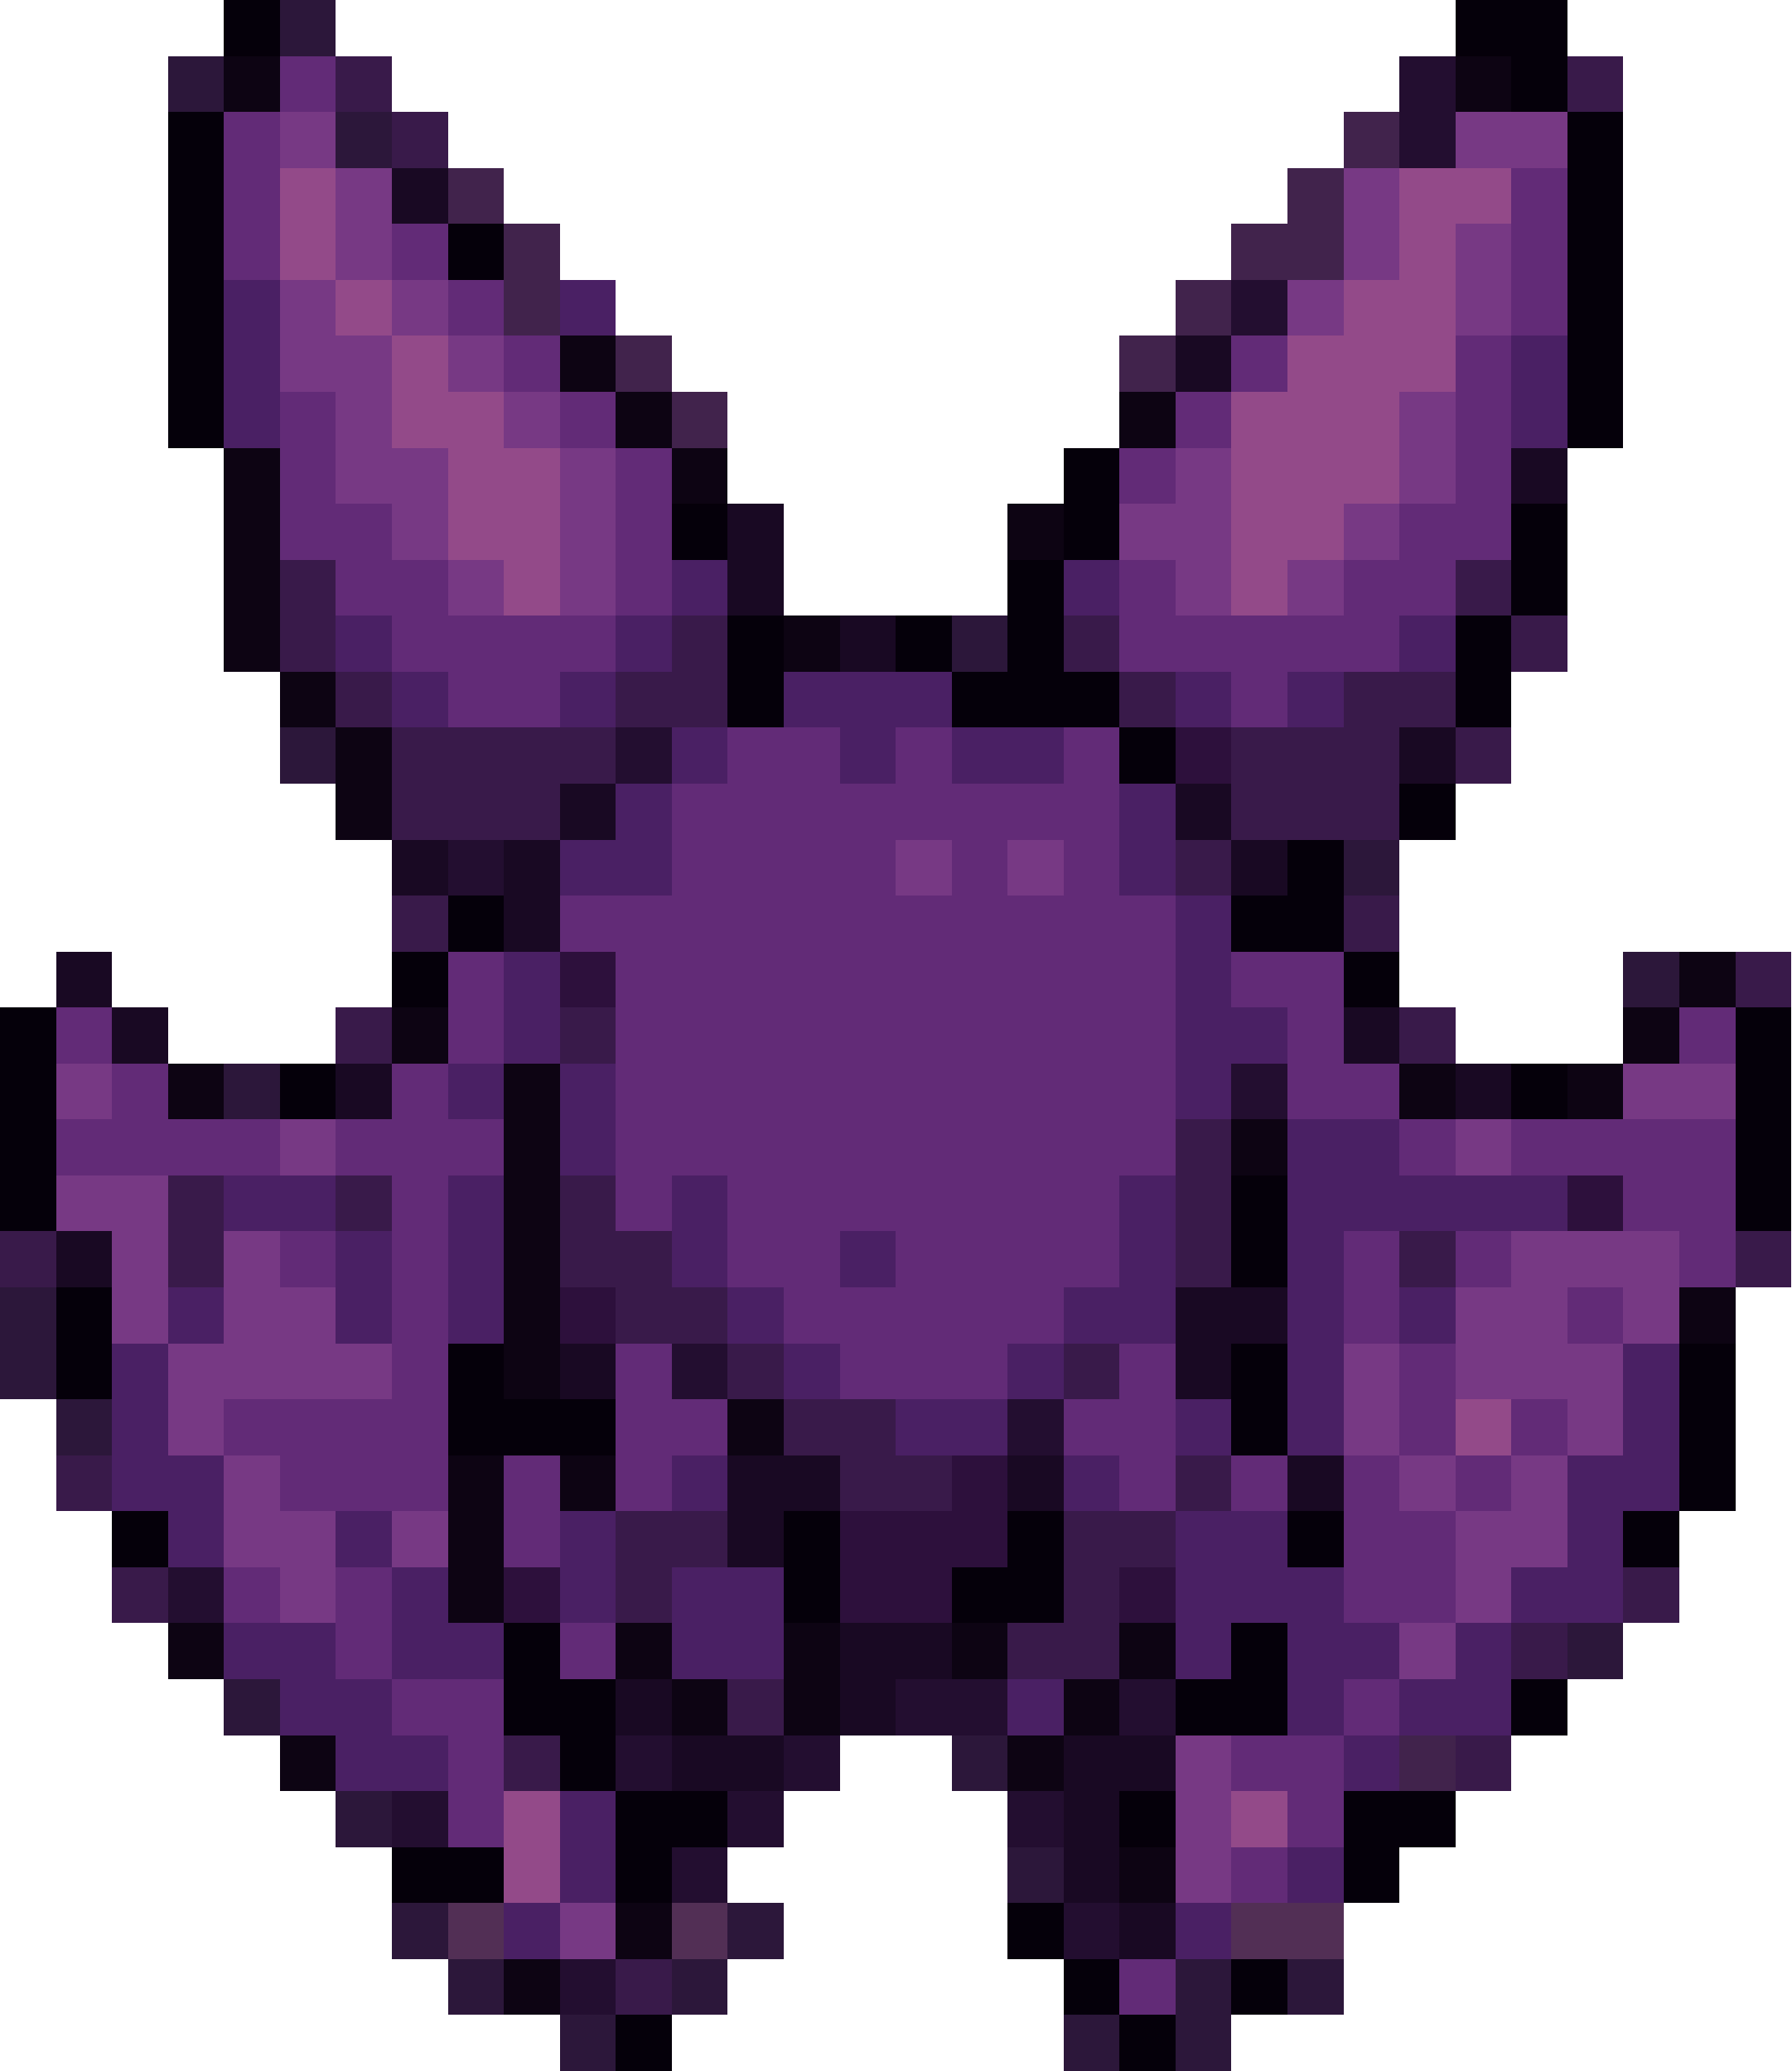
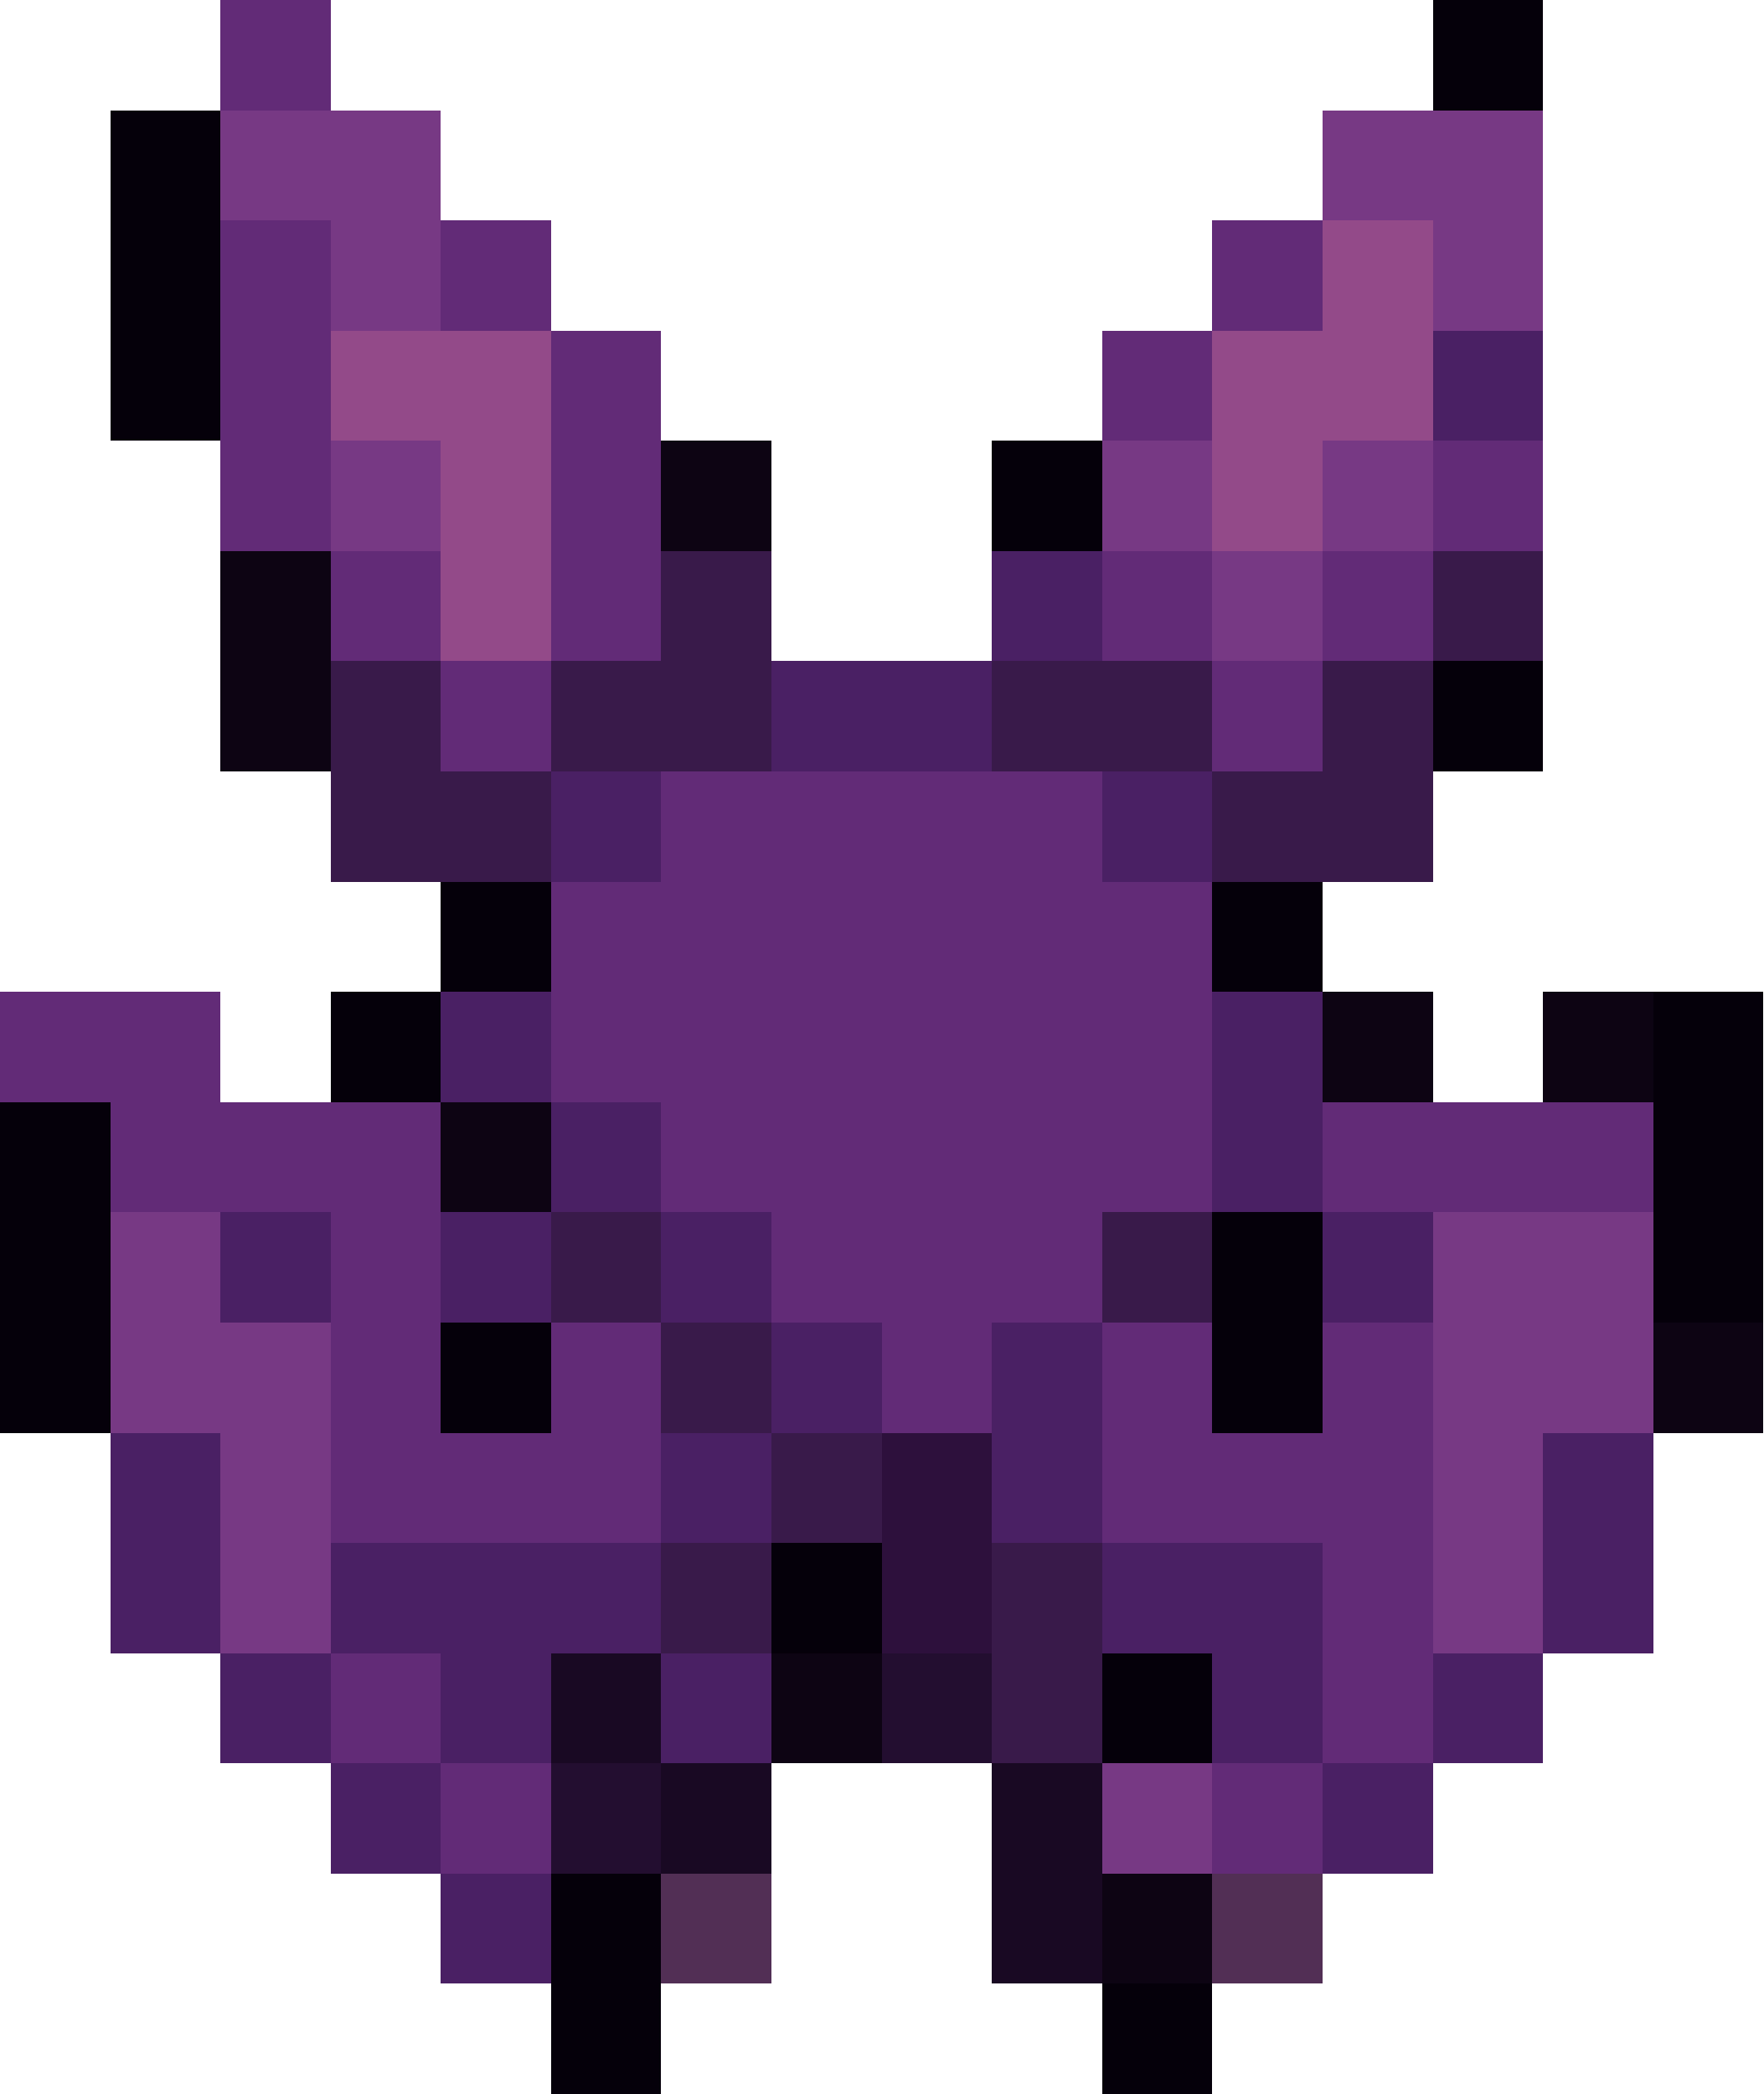
- <svg xmlns="http://www.w3.org/2000/svg" width="32" height="37" viewBox="0 0 32 37" shape-rendering="crispEdges">
-   <rect x="4" y="0" width="1" height="1" fill="#05000a" />
-   <rect x="5" y="0" width="1" height="1" fill="#2c173a" />
-   <rect x="26" y="0" width="2" height="1" fill="#05000a" />
-   <rect x="3" y="1" width="1" height="1" fill="#2c173a" />
-   <rect x="4" y="1" width="1" height="1" fill="#0d0413" />
-   <rect x="5" y="1" width="1" height="1" fill="#622b77" />
-   <rect x="6" y="1" width="1" height="1" fill="#391a4a" />
-   <rect x="25" y="1" width="1" height="1" fill="#230e30" />
-   <rect x="26" y="1" width="1" height="1" fill="#0d0413" />
-   <rect x="27" y="1" width="1" height="1" fill="#05000a" />
-   <rect x="28" y="1" width="1" height="1" fill="#391a4a" />
-   <rect x="3" y="2" width="1" height="1" fill="#05000a" />
+ <svg xmlns="http://www.w3.org/2000/svg" width="16" height="19" viewBox="0 0 16 19" shape-rendering="crispEdges">
+   <rect x="2" y="0" width="1" height="1" fill="#622b77" />
+   <rect x="13" y="0" width="1" height="1" fill="#05000a" />
+   <rect x="1" y="1" width="1" height="1" fill="#05000a" />
+   <rect x="2" y="1" width="2" height="1" fill="#773984" />
+   <rect x="12" y="1" width="2" height="1" fill="#773984" />
+   <rect x="1" y="2" width="1" height="1" fill="#05000a" />
+   <rect x="2" y="2" width="1" height="1" fill="#622b77" />
+   <rect x="3" y="2" width="1" height="1" fill="#773984" />
  <rect x="4" y="2" width="1" height="1" fill="#622b77" />
-   <rect x="5" y="2" width="1" height="1" fill="#773984" />
-   <rect x="6" y="2" width="1" height="1" fill="#2c173a" />
-   <rect x="7" y="2" width="1" height="1" fill="#391a4a" />
-   <rect x="24" y="2" width="1" height="1" fill="#41234c" />
-   <rect x="25" y="2" width="1" height="1" fill="#230e30" />
-   <rect x="26" y="2" width="2" height="1" fill="#773984" />
-   <rect x="28" y="2" width="1" height="1" fill="#05000a" />
-   <rect x="3" y="3" width="1" height="1" fill="#05000a" />
-   <rect x="4" y="3" width="1" height="1" fill="#622b77" />
-   <rect x="5" y="3" width="1" height="1" fill="#934a89" />
-   <rect x="6" y="3" width="1" height="1" fill="#773984" />
-   <rect x="7" y="3" width="1" height="1" fill="#190923" />
-   <rect x="8" y="3" width="1" height="1" fill="#41234c" />
-   <rect x="23" y="3" width="1" height="1" fill="#41234c" />
-   <rect x="24" y="3" width="1" height="1" fill="#773984" />
-   <rect x="25" y="3" width="2" height="1" fill="#934a89" />
-   <rect x="27" y="3" width="1" height="1" fill="#622b77" />
-   <rect x="28" y="3" width="1" height="1" fill="#05000a" />
-   <rect x="3" y="4" width="1" height="1" fill="#05000a" />
-   <rect x="4" y="4" width="1" height="1" fill="#622b77" />
-   <rect x="5" y="4" width="1" height="1" fill="#934a89" />
-   <rect x="6" y="4" width="1" height="1" fill="#773984" />
-   <rect x="7" y="4" width="1" height="1" fill="#622b77" />
-   <rect x="8" y="4" width="1" height="1" fill="#05000a" />
-   <rect x="9" y="4" width="1" height="1" fill="#41234c" />
-   <rect x="22" y="4" width="2" height="1" fill="#41234c" />
-   <rect x="24" y="4" width="1" height="1" fill="#773984" />
-   <rect x="25" y="4" width="1" height="1" fill="#934a89" />
-   <rect x="26" y="4" width="1" height="1" fill="#773984" />
-   <rect x="27" y="4" width="1" height="1" fill="#622b77" />
-   <rect x="28" y="4" width="1" height="1" fill="#05000a" />
-   <rect x="3" y="5" width="1" height="1" fill="#05000a" />
-   <rect x="4" y="5" width="1" height="1" fill="#4a2064" />
-   <rect x="5" y="5" width="1" height="1" fill="#773984" />
-   <rect x="6" y="5" width="1" height="1" fill="#934a89" />
-   <rect x="7" y="5" width="1" height="1" fill="#773984" />
-   <rect x="8" y="5" width="1" height="1" fill="#622b77" />
-   <rect x="9" y="5" width="1" height="1" fill="#41234c" />
-   <rect x="10" y="5" width="1" height="1" fill="#4a2064" />
-   <rect x="21" y="5" width="1" height="1" fill="#41234c" />
-   <rect x="22" y="5" width="1" height="1" fill="#230e30" />
-   <rect x="23" y="5" width="1" height="1" fill="#773984" />
-   <rect x="24" y="5" width="2" height="1" fill="#934a89" />
-   <rect x="26" y="5" width="1" height="1" fill="#773984" />
-   <rect x="27" y="5" width="1" height="1" fill="#622b77" />
-   <rect x="28" y="5" width="1" height="1" fill="#05000a" />
-   <rect x="3" y="6" width="1" height="1" fill="#05000a" />
-   <rect x="4" y="6" width="1" height="1" fill="#4a2064" />
-   <rect x="5" y="6" width="2" height="1" fill="#773984" />
-   <rect x="7" y="6" width="1" height="1" fill="#934a89" />
-   <rect x="8" y="6" width="1" height="1" fill="#773984" />
-   <rect x="9" y="6" width="1" height="1" fill="#622b77" />
-   <rect x="10" y="6" width="1" height="1" fill="#0d0413" />
-   <rect x="11" y="6" width="1" height="1" fill="#41234c" />
-   <rect x="20" y="6" width="1" height="1" fill="#41234c" />
-   <rect x="21" y="6" width="1" height="1" fill="#190923" />
-   <rect x="22" y="6" width="1" height="1" fill="#622b77" />
-   <rect x="23" y="6" width="3" height="1" fill="#934a89" />
-   <rect x="26" y="6" width="1" height="1" fill="#622b77" />
-   <rect x="27" y="6" width="1" height="1" fill="#4a2064" />
-   <rect x="28" y="6" width="1" height="1" fill="#05000a" />
-   <rect x="3" y="7" width="1" height="1" fill="#05000a" />
-   <rect x="4" y="7" width="1" height="1" fill="#4a2064" />
-   <rect x="5" y="7" width="1" height="1" fill="#622b77" />
-   <rect x="6" y="7" width="1" height="1" fill="#773984" />
-   <rect x="7" y="7" width="2" height="1" fill="#934a89" />
-   <rect x="9" y="7" width="1" height="1" fill="#773984" />
-   <rect x="10" y="7" width="1" height="1" fill="#622b77" />
-   <rect x="11" y="7" width="1" height="1" fill="#0d0413" />
-   <rect x="12" y="7" width="1" height="1" fill="#41234c" />
-   <rect x="20" y="7" width="1" height="1" fill="#0d0413" />
-   <rect x="21" y="7" width="1" height="1" fill="#622b77" />
-   <rect x="22" y="7" width="3" height="1" fill="#934a89" />
-   <rect x="25" y="7" width="1" height="1" fill="#773984" />
-   <rect x="26" y="7" width="1" height="1" fill="#622b77" />
-   <rect x="27" y="7" width="1" height="1" fill="#4a2064" />
-   <rect x="28" y="7" width="1" height="1" fill="#05000a" />
-   <rect x="4" y="8" width="1" height="1" fill="#0d0413" />
-   <rect x="5" y="8" width="1" height="1" fill="#622b77" />
-   <rect x="6" y="8" width="2" height="1" fill="#773984" />
-   <rect x="8" y="8" width="2" height="1" fill="#934a89" />
-   <rect x="10" y="8" width="1" height="1" fill="#773984" />
-   <rect x="11" y="8" width="1" height="1" fill="#622b77" />
-   <rect x="12" y="8" width="1" height="1" fill="#0d0413" />
-   <rect x="19" y="8" width="1" height="1" fill="#05000a" />
-   <rect x="20" y="8" width="1" height="1" fill="#622b77" />
-   <rect x="21" y="8" width="1" height="1" fill="#773984" />
-   <rect x="22" y="8" width="3" height="1" fill="#934a89" />
-   <rect x="25" y="8" width="1" height="1" fill="#773984" />
-   <rect x="26" y="8" width="1" height="1" fill="#622b77" />
-   <rect x="27" y="8" width="1" height="1" fill="#190923" />
-   <rect x="4" y="9" width="1" height="1" fill="#0d0413" />
-   <rect x="5" y="9" width="2" height="1" fill="#622b77" />
-   <rect x="7" y="9" width="1" height="1" fill="#773984" />
-   <rect x="8" y="9" width="2" height="1" fill="#934a89" />
-   <rect x="10" y="9" width="1" height="1" fill="#773984" />
-   <rect x="11" y="9" width="1" height="1" fill="#622b77" />
-   <rect x="12" y="9" width="1" height="1" fill="#05000a" />
-   <rect x="13" y="9" width="1" height="1" fill="#190923" />
-   <rect x="18" y="9" width="1" height="1" fill="#0d0413" />
-   <rect x="19" y="9" width="1" height="1" fill="#05000a" />
-   <rect x="20" y="9" width="2" height="1" fill="#773984" />
-   <rect x="22" y="9" width="2" height="1" fill="#934a89" />
-   <rect x="24" y="9" width="1" height="1" fill="#773984" />
-   <rect x="25" y="9" width="2" height="1" fill="#622b77" />
-   <rect x="27" y="9" width="1" height="1" fill="#05000a" />
+   <rect x="11" y="2" width="1" height="1" fill="#622b77" />
+   <rect x="12" y="2" width="1" height="1" fill="#934a89" />
+   <rect x="13" y="2" width="1" height="1" fill="#773984" />
+   <rect x="1" y="3" width="1" height="1" fill="#05000a" />
+   <rect x="2" y="3" width="1" height="1" fill="#622b77" />
+   <rect x="3" y="3" width="2" height="1" fill="#934a89" />
+   <rect x="5" y="3" width="1" height="1" fill="#622b77" />
+   <rect x="10" y="3" width="1" height="1" fill="#622b77" />
+   <rect x="11" y="3" width="2" height="1" fill="#934a89" />
+   <rect x="13" y="3" width="1" height="1" fill="#4a2064" />
+   <rect x="2" y="4" width="1" height="1" fill="#622b77" />
+   <rect x="3" y="4" width="1" height="1" fill="#773984" />
+   <rect x="4" y="4" width="1" height="1" fill="#934a89" />
+   <rect x="5" y="4" width="1" height="1" fill="#622b77" />
+   <rect x="6" y="4" width="1" height="1" fill="#0d0413" />
+   <rect x="9" y="4" width="1" height="1" fill="#05000a" />
+   <rect x="10" y="4" width="1" height="1" fill="#773984" />
+   <rect x="11" y="4" width="1" height="1" fill="#934a89" />
+   <rect x="12" y="4" width="1" height="1" fill="#773984" />
+   <rect x="13" y="4" width="1" height="1" fill="#622b77" />
+   <rect x="2" y="5" width="1" height="1" fill="#0d0413" />
+   <rect x="3" y="5" width="1" height="1" fill="#622b77" />
+   <rect x="4" y="5" width="1" height="1" fill="#934a89" />
+   <rect x="5" y="5" width="1" height="1" fill="#622b77" />
+   <rect x="6" y="5" width="1" height="1" fill="#391a4a" />
+   <rect x="9" y="5" width="1" height="1" fill="#4a2064" />
+   <rect x="10" y="5" width="1" height="1" fill="#622b77" />
+   <rect x="11" y="5" width="1" height="1" fill="#773984" />
+   <rect x="12" y="5" width="1" height="1" fill="#622b77" />
+   <rect x="13" y="5" width="1" height="1" fill="#391a4a" />
+   <rect x="2" y="6" width="1" height="1" fill="#0d0413" />
+   <rect x="3" y="6" width="1" height="1" fill="#391a4a" />
+   <rect x="4" y="6" width="1" height="1" fill="#622b77" />
+   <rect x="5" y="6" width="2" height="1" fill="#391a4a" />
+   <rect x="7" y="6" width="2" height="1" fill="#4a2064" />
+   <rect x="9" y="6" width="2" height="1" fill="#391a4a" />
+   <rect x="11" y="6" width="1" height="1" fill="#622b77" />
+   <rect x="12" y="6" width="1" height="1" fill="#391a4a" />
+   <rect x="13" y="6" width="1" height="1" fill="#05000a" />
+   <rect x="3" y="7" width="2" height="1" fill="#391a4a" />
+   <rect x="5" y="7" width="1" height="1" fill="#4a2064" />
+   <rect x="6" y="7" width="4" height="1" fill="#622b77" />
+   <rect x="10" y="7" width="1" height="1" fill="#4a2064" />
+   <rect x="11" y="7" width="2" height="1" fill="#391a4a" />
+   <rect x="4" y="8" width="1" height="1" fill="#05000a" />
+   <rect x="5" y="8" width="6" height="1" fill="#622b77" />
+   <rect x="11" y="8" width="1" height="1" fill="#05000a" />
+   <rect x="0" y="9" width="2" height="1" fill="#622b77" />
+   <rect x="3" y="9" width="1" height="1" fill="#05000a" />
+   <rect x="4" y="9" width="1" height="1" fill="#4a2064" />
+   <rect x="5" y="9" width="6" height="1" fill="#622b77" />
+   <rect x="11" y="9" width="1" height="1" fill="#4a2064" />
+   <rect x="12" y="9" width="1" height="1" fill="#0d0413" />
+   <rect x="14" y="9" width="1" height="1" fill="#0d0413" />
+   <rect x="15" y="9" width="1" height="1" fill="#05000a" />
+   <rect x="0" y="10" width="1" height="1" fill="#05000a" />
+   <rect x="1" y="10" width="3" height="1" fill="#622b77" />
  <rect x="4" y="10" width="1" height="1" fill="#0d0413" />
-   <rect x="5" y="10" width="1" height="1" fill="#391a4a" />
-   <rect x="6" y="10" width="2" height="1" fill="#622b77" />
-   <rect x="8" y="10" width="1" height="1" fill="#773984" />
-   <rect x="9" y="10" width="1" height="1" fill="#934a89" />
-   <rect x="10" y="10" width="1" height="1" fill="#773984" />
-   <rect x="11" y="10" width="1" height="1" fill="#622b77" />
-   <rect x="12" y="10" width="1" height="1" fill="#4a2064" />
-   <rect x="13" y="10" width="1" height="1" fill="#190923" />
-   <rect x="18" y="10" width="1" height="1" fill="#05000a" />
-   <rect x="19" y="10" width="1" height="1" fill="#4a2064" />
-   <rect x="20" y="10" width="1" height="1" fill="#622b77" />
-   <rect x="21" y="10" width="1" height="1" fill="#773984" />
-   <rect x="22" y="10" width="1" height="1" fill="#934a89" />
-   <rect x="23" y="10" width="1" height="1" fill="#773984" />
-   <rect x="24" y="10" width="2" height="1" fill="#622b77" />
-   <rect x="26" y="10" width="1" height="1" fill="#391a4a" />
-   <rect x="27" y="10" width="1" height="1" fill="#05000a" />
-   <rect x="4" y="11" width="1" height="1" fill="#0d0413" />
+   <rect x="5" y="10" width="1" height="1" fill="#4a2064" />
+   <rect x="6" y="10" width="5" height="1" fill="#622b77" />
+   <rect x="11" y="10" width="1" height="1" fill="#4a2064" />
+   <rect x="12" y="10" width="3" height="1" fill="#622b77" />
+   <rect x="15" y="10" width="1" height="1" fill="#05000a" />
+   <rect x="0" y="11" width="1" height="1" fill="#05000a" />
+   <rect x="1" y="11" width="1" height="1" fill="#773984" />
+   <rect x="2" y="11" width="1" height="1" fill="#4a2064" />
+   <rect x="3" y="11" width="1" height="1" fill="#622b77" />
+   <rect x="4" y="11" width="1" height="1" fill="#4a2064" />
  <rect x="5" y="11" width="1" height="1" fill="#391a4a" />
  <rect x="6" y="11" width="1" height="1" fill="#4a2064" />
-   <rect x="7" y="11" width="4" height="1" fill="#622b77" />
-   <rect x="11" y="11" width="1" height="1" fill="#4a2064" />
-   <rect x="12" y="11" width="1" height="1" fill="#391a4a" />
-   <rect x="13" y="11" width="1" height="1" fill="#05000a" />
-   <rect x="14" y="11" width="1" height="1" fill="#0d0413" />
-   <rect x="15" y="11" width="1" height="1" fill="#190923" />
-   <rect x="16" y="11" width="1" height="1" fill="#05000a" />
-   <rect x="17" y="11" width="1" height="1" fill="#2c173a" />
-   <rect x="18" y="11" width="1" height="1" fill="#05000a" />
-   <rect x="19" y="11" width="1" height="1" fill="#391a4a" />
-   <rect x="20" y="11" width="5" height="1" fill="#622b77" />
-   <rect x="25" y="11" width="1" height="1" fill="#4a2064" />
-   <rect x="26" y="11" width="1" height="1" fill="#05000a" />
-   <rect x="27" y="11" width="1" height="1" fill="#391a4a" />
-   <rect x="5" y="12" width="1" height="1" fill="#0d0413" />
+   <rect x="7" y="11" width="3" height="1" fill="#622b77" />
+   <rect x="10" y="11" width="1" height="1" fill="#391a4a" />
+   <rect x="11" y="11" width="1" height="1" fill="#05000a" />
+   <rect x="12" y="11" width="1" height="1" fill="#4a2064" />
+   <rect x="13" y="11" width="2" height="1" fill="#773984" />
+   <rect x="15" y="11" width="1" height="1" fill="#05000a" />
+   <rect x="0" y="12" width="1" height="1" fill="#05000a" />
+   <rect x="1" y="12" width="2" height="1" fill="#773984" />
+   <rect x="3" y="12" width="1" height="1" fill="#622b77" />
+   <rect x="4" y="12" width="1" height="1" fill="#05000a" />
+   <rect x="5" y="12" width="1" height="1" fill="#622b77" />
  <rect x="6" y="12" width="1" height="1" fill="#391a4a" />
  <rect x="7" y="12" width="1" height="1" fill="#4a2064" />
-   <rect x="8" y="12" width="2" height="1" fill="#622b77" />
-   <rect x="10" y="12" width="1" height="1" fill="#4a2064" />
-   <rect x="11" y="12" width="2" height="1" fill="#391a4a" />
-   <rect x="13" y="12" width="1" height="1" fill="#05000a" />
-   <rect x="14" y="12" width="3" height="1" fill="#4a2064" />
-   <rect x="17" y="12" width="3" height="1" fill="#05000a" />
-   <rect x="20" y="12" width="1" height="1" fill="#391a4a" />
-   <rect x="21" y="12" width="1" height="1" fill="#4a2064" />
-   <rect x="22" y="12" width="1" height="1" fill="#622b77" />
-   <rect x="23" y="12" width="1" height="1" fill="#4a2064" />
-   <rect x="24" y="12" width="2" height="1" fill="#391a4a" />
-   <rect x="26" y="12" width="1" height="1" fill="#05000a" />
-   <rect x="5" y="13" width="1" height="1" fill="#2c173a" />
-   <rect x="6" y="13" width="1" height="1" fill="#0d0413" />
-   <rect x="7" y="13" width="4" height="1" fill="#391a4a" />
-   <rect x="11" y="13" width="1" height="1" fill="#230e30" />
-   <rect x="12" y="13" width="1" height="1" fill="#4a2064" />
-   <rect x="13" y="13" width="2" height="1" fill="#622b77" />
-   <rect x="15" y="13" width="1" height="1" fill="#4a2064" />
-   <rect x="16" y="13" width="1" height="1" fill="#622b77" />
-   <rect x="17" y="13" width="2" height="1" fill="#4a2064" />
-   <rect x="19" y="13" width="1" height="1" fill="#622b77" />
-   <rect x="20" y="13" width="1" height="1" fill="#05000a" />
-   <rect x="21" y="13" width="1" height="1" fill="#2d103c" />
-   <rect x="22" y="13" width="3" height="1" fill="#391a4a" />
-   <rect x="25" y="13" width="1" height="1" fill="#190923" />
-   <rect x="26" y="13" width="1" height="1" fill="#391a4a" />
-   <rect x="6" y="14" width="1" height="1" fill="#0d0413" />
-   <rect x="7" y="14" width="3" height="1" fill="#391a4a" />
-   <rect x="10" y="14" width="1" height="1" fill="#190923" />
-   <rect x="11" y="14" width="1" height="1" fill="#4a2064" />
-   <rect x="12" y="14" width="8" height="1" fill="#622b77" />
-   <rect x="20" y="14" width="1" height="1" fill="#4a2064" />
-   <rect x="21" y="14" width="1" height="1" fill="#190923" />
-   <rect x="22" y="14" width="3" height="1" fill="#391a4a" />
-   <rect x="25" y="14" width="1" height="1" fill="#05000a" />
-   <rect x="7" y="15" width="1" height="1" fill="#190923" />
+   <rect x="8" y="12" width="1" height="1" fill="#622b77" />
+   <rect x="9" y="12" width="1" height="1" fill="#4a2064" />
+   <rect x="10" y="12" width="1" height="1" fill="#622b77" />
+   <rect x="11" y="12" width="1" height="1" fill="#05000a" />
+   <rect x="12" y="12" width="1" height="1" fill="#622b77" />
+   <rect x="13" y="12" width="2" height="1" fill="#773984" />
+   <rect x="15" y="12" width="1" height="1" fill="#0d0413" />
+   <rect x="1" y="13" width="1" height="1" fill="#4a2064" />
+   <rect x="2" y="13" width="1" height="1" fill="#773984" />
+   <rect x="3" y="13" width="3" height="1" fill="#622b77" />
+   <rect x="6" y="13" width="1" height="1" fill="#4a2064" />
+   <rect x="7" y="13" width="1" height="1" fill="#391a4a" />
+   <rect x="8" y="13" width="1" height="1" fill="#2d103c" />
+   <rect x="9" y="13" width="1" height="1" fill="#4a2064" />
+   <rect x="10" y="13" width="3" height="1" fill="#622b77" />
+   <rect x="13" y="13" width="1" height="1" fill="#773984" />
+   <rect x="14" y="13" width="1" height="1" fill="#4a2064" />
+   <rect x="1" y="14" width="1" height="1" fill="#4a2064" />
+   <rect x="2" y="14" width="1" height="1" fill="#773984" />
+   <rect x="3" y="14" width="3" height="1" fill="#4a2064" />
+   <rect x="6" y="14" width="1" height="1" fill="#391a4a" />
+   <rect x="7" y="14" width="1" height="1" fill="#05000a" />
+   <rect x="8" y="14" width="1" height="1" fill="#2d103c" />
+   <rect x="9" y="14" width="1" height="1" fill="#391a4a" />
+   <rect x="10" y="14" width="2" height="1" fill="#4a2064" />
+   <rect x="12" y="14" width="1" height="1" fill="#622b77" />
+   <rect x="13" y="14" width="1" height="1" fill="#773984" />
+   <rect x="14" y="14" width="1" height="1" fill="#4a2064" />
+   <rect x="2" y="15" width="1" height="1" fill="#4a2064" />
+   <rect x="3" y="15" width="1" height="1" fill="#622b77" />
+   <rect x="4" y="15" width="1" height="1" fill="#4a2064" />
+   <rect x="5" y="15" width="1" height="1" fill="#190923" />
+   <rect x="6" y="15" width="1" height="1" fill="#4a2064" />
+   <rect x="7" y="15" width="1" height="1" fill="#0d0413" />
  <rect x="8" y="15" width="1" height="1" fill="#230e30" />
-   <rect x="9" y="15" width="1" height="1" fill="#190923" />
-   <rect x="10" y="15" width="2" height="1" fill="#4a2064" />
-   <rect x="12" y="15" width="4" height="1" fill="#622b77" />
-   <rect x="16" y="15" width="1" height="1" fill="#773984" />
-   <rect x="17" y="15" width="1" height="1" fill="#622b77" />
-   <rect x="18" y="15" width="1" height="1" fill="#773984" />
-   <rect x="19" y="15" width="1" height="1" fill="#622b77" />
-   <rect x="20" y="15" width="1" height="1" fill="#4a2064" />
-   <rect x="21" y="15" width="1" height="1" fill="#391a4a" />
-   <rect x="22" y="15" width="1" height="1" fill="#190923" />
-   <rect x="23" y="15" width="1" height="1" fill="#05000a" />
-   <rect x="24" y="15" width="1" height="1" fill="#2c173a" />
-   <rect x="7" y="16" width="1" height="1" fill="#391a4a" />
-   <rect x="8" y="16" width="1" height="1" fill="#05000a" />
+   <rect x="9" y="15" width="1" height="1" fill="#391a4a" />
+   <rect x="10" y="15" width="1" height="1" fill="#05000a" />
+   <rect x="11" y="15" width="1" height="1" fill="#4a2064" />
+   <rect x="12" y="15" width="1" height="1" fill="#622b77" />
+   <rect x="13" y="15" width="1" height="1" fill="#4a2064" />
+   <rect x="3" y="16" width="1" height="1" fill="#4a2064" />
+   <rect x="4" y="16" width="1" height="1" fill="#622b77" />
+   <rect x="5" y="16" width="1" height="1" fill="#230e30" />
+   <rect x="6" y="16" width="1" height="1" fill="#190923" />
  <rect x="9" y="16" width="1" height="1" fill="#190923" />
-   <rect x="10" y="16" width="11" height="1" fill="#622b77" />
-   <rect x="21" y="16" width="1" height="1" fill="#4a2064" />
-   <rect x="22" y="16" width="2" height="1" fill="#05000a" />
-   <rect x="24" y="16" width="1" height="1" fill="#391a4a" />
-   <rect x="1" y="17" width="1" height="1" fill="#190923" />
-   <rect x="7" y="17" width="1" height="1" fill="#05000a" />
-   <rect x="8" y="17" width="1" height="1" fill="#622b77" />
-   <rect x="9" y="17" width="1" height="1" fill="#4a2064" />
-   <rect x="10" y="17" width="1" height="1" fill="#2d103c" />
-   <rect x="11" y="17" width="10" height="1" fill="#622b77" />
-   <rect x="21" y="17" width="1" height="1" fill="#4a2064" />
-   <rect x="22" y="17" width="2" height="1" fill="#622b77" />
-   <rect x="24" y="17" width="1" height="1" fill="#05000a" />
-   <rect x="29" y="17" width="1" height="1" fill="#2c173a" />
-   <rect x="30" y="17" width="1" height="1" fill="#0d0413" />
-   <rect x="31" y="17" width="1" height="1" fill="#391a4a" />
-   <rect x="0" y="18" width="1" height="1" fill="#05000a" />
-   <rect x="1" y="18" width="1" height="1" fill="#622b77" />
-   <rect x="2" y="18" width="1" height="1" fill="#190923" />
-   <rect x="6" y="18" width="1" height="1" fill="#391a4a" />
-   <rect x="7" y="18" width="1" height="1" fill="#0d0413" />
-   <rect x="8" y="18" width="1" height="1" fill="#622b77" />
-   <rect x="9" y="18" width="1" height="1" fill="#4a2064" />
-   <rect x="10" y="18" width="1" height="1" fill="#391a4a" />
-   <rect x="11" y="18" width="10" height="1" fill="#622b77" />
-   <rect x="21" y="18" width="2" height="1" fill="#4a2064" />
-   <rect x="23" y="18" width="1" height="1" fill="#622b77" />
-   <rect x="24" y="18" width="1" height="1" fill="#190923" />
-   <rect x="25" y="18" width="1" height="1" fill="#391a4a" />
-   <rect x="29" y="18" width="1" height="1" fill="#0d0413" />
-   <rect x="30" y="18" width="1" height="1" fill="#622b77" />
-   <rect x="31" y="18" width="1" height="1" fill="#05000a" />
-   <rect x="0" y="19" width="1" height="1" fill="#05000a" />
-   <rect x="1" y="19" width="1" height="1" fill="#773984" />
-   <rect x="2" y="19" width="1" height="1" fill="#622b77" />
-   <rect x="3" y="19" width="1" height="1" fill="#0d0413" />
-   <rect x="4" y="19" width="1" height="1" fill="#2c173a" />
-   <rect x="5" y="19" width="1" height="1" fill="#05000a" />
-   <rect x="6" y="19" width="1" height="1" fill="#190923" />
-   <rect x="7" y="19" width="1" height="1" fill="#622b77" />
-   <rect x="8" y="19" width="1" height="1" fill="#4a2064" />
-   <rect x="9" y="19" width="1" height="1" fill="#0d0413" />
-   <rect x="10" y="19" width="1" height="1" fill="#4a2064" />
-   <rect x="11" y="19" width="10" height="1" fill="#622b77" />
-   <rect x="21" y="19" width="1" height="1" fill="#4a2064" />
-   <rect x="22" y="19" width="1" height="1" fill="#230e30" />
-   <rect x="23" y="19" width="2" height="1" fill="#622b77" />
-   <rect x="25" y="19" width="1" height="1" fill="#0d0413" />
-   <rect x="26" y="19" width="1" height="1" fill="#190923" />
-   <rect x="27" y="19" width="1" height="1" fill="#05000a" />
-   <rect x="28" y="19" width="1" height="1" fill="#0d0413" />
-   <rect x="29" y="19" width="2" height="1" fill="#773984" />
-   <rect x="31" y="19" width="1" height="1" fill="#05000a" />
-   <rect x="0" y="20" width="1" height="1" fill="#05000a" />
-   <rect x="1" y="20" width="4" height="1" fill="#622b77" />
-   <rect x="5" y="20" width="1" height="1" fill="#773984" />
-   <rect x="6" y="20" width="3" height="1" fill="#622b77" />
-   <rect x="9" y="20" width="1" height="1" fill="#0d0413" />
-   <rect x="10" y="20" width="1" height="1" fill="#4a2064" />
-   <rect x="11" y="20" width="10" height="1" fill="#622b77" />
-   <rect x="21" y="20" width="1" height="1" fill="#391a4a" />
-   <rect x="22" y="20" width="1" height="1" fill="#0d0413" />
-   <rect x="23" y="20" width="2" height="1" fill="#4a2064" />
-   <rect x="25" y="20" width="1" height="1" fill="#622b77" />
-   <rect x="26" y="20" width="1" height="1" fill="#773984" />
-   <rect x="27" y="20" width="4" height="1" fill="#622b77" />
-   <rect x="31" y="20" width="1" height="1" fill="#05000a" />
-   <rect x="0" y="21" width="1" height="1" fill="#05000a" />
-   <rect x="1" y="21" width="2" height="1" fill="#773984" />
-   <rect x="3" y="21" width="1" height="1" fill="#391a4a" />
-   <rect x="4" y="21" width="2" height="1" fill="#4a2064" />
-   <rect x="6" y="21" width="1" height="1" fill="#391a4a" />
-   <rect x="7" y="21" width="1" height="1" fill="#622b77" />
-   <rect x="8" y="21" width="1" height="1" fill="#4a2064" />
-   <rect x="9" y="21" width="1" height="1" fill="#0d0413" />
-   <rect x="10" y="21" width="1" height="1" fill="#391a4a" />
-   <rect x="11" y="21" width="1" height="1" fill="#622b77" />
-   <rect x="12" y="21" width="1" height="1" fill="#4a2064" />
-   <rect x="13" y="21" width="7" height="1" fill="#622b77" />
-   <rect x="20" y="21" width="1" height="1" fill="#4a2064" />
-   <rect x="21" y="21" width="1" height="1" fill="#391a4a" />
-   <rect x="22" y="21" width="1" height="1" fill="#05000a" />
-   <rect x="23" y="21" width="5" height="1" fill="#4a2064" />
-   <rect x="28" y="21" width="1" height="1" fill="#2d103c" />
-   <rect x="29" y="21" width="2" height="1" fill="#622b77" />
-   <rect x="31" y="21" width="1" height="1" fill="#05000a" />
-   <rect x="0" y="22" width="1" height="1" fill="#391a4a" />
-   <rect x="1" y="22" width="1" height="1" fill="#190923" />
-   <rect x="2" y="22" width="1" height="1" fill="#773984" />
-   <rect x="3" y="22" width="1" height="1" fill="#391a4a" />
-   <rect x="4" y="22" width="1" height="1" fill="#773984" />
-   <rect x="5" y="22" width="1" height="1" fill="#622b77" />
-   <rect x="6" y="22" width="1" height="1" fill="#4a2064" />
-   <rect x="7" y="22" width="1" height="1" fill="#622b77" />
-   <rect x="8" y="22" width="1" height="1" fill="#4a2064" />
-   <rect x="9" y="22" width="1" height="1" fill="#0d0413" />
-   <rect x="10" y="22" width="2" height="1" fill="#391a4a" />
-   <rect x="12" y="22" width="1" height="1" fill="#4a2064" />
-   <rect x="13" y="22" width="2" height="1" fill="#622b77" />
-   <rect x="15" y="22" width="1" height="1" fill="#4a2064" />
-   <rect x="16" y="22" width="4" height="1" fill="#622b77" />
-   <rect x="20" y="22" width="1" height="1" fill="#4a2064" />
-   <rect x="21" y="22" width="1" height="1" fill="#391a4a" />
-   <rect x="22" y="22" width="1" height="1" fill="#05000a" />
-   <rect x="23" y="22" width="1" height="1" fill="#4a2064" />
-   <rect x="24" y="22" width="1" height="1" fill="#622b77" />
-   <rect x="25" y="22" width="1" height="1" fill="#391a4a" />
-   <rect x="26" y="22" width="1" height="1" fill="#622b77" />
-   <rect x="27" y="22" width="3" height="1" fill="#773984" />
-   <rect x="30" y="22" width="1" height="1" fill="#622b77" />
-   <rect x="31" y="22" width="1" height="1" fill="#391a4a" />
-   <rect x="0" y="23" width="1" height="1" fill="#2c173a" />
-   <rect x="1" y="23" width="1" height="1" fill="#05000a" />
-   <rect x="2" y="23" width="1" height="1" fill="#773984" />
-   <rect x="3" y="23" width="1" height="1" fill="#4a2064" />
-   <rect x="4" y="23" width="2" height="1" fill="#773984" />
-   <rect x="6" y="23" width="1" height="1" fill="#4a2064" />
-   <rect x="7" y="23" width="1" height="1" fill="#622b77" />
-   <rect x="8" y="23" width="1" height="1" fill="#4a2064" />
-   <rect x="9" y="23" width="1" height="1" fill="#0d0413" />
-   <rect x="10" y="23" width="1" height="1" fill="#2d103c" />
-   <rect x="11" y="23" width="2" height="1" fill="#391a4a" />
-   <rect x="13" y="23" width="1" height="1" fill="#4a2064" />
-   <rect x="14" y="23" width="5" height="1" fill="#622b77" />
-   <rect x="19" y="23" width="2" height="1" fill="#4a2064" />
-   <rect x="21" y="23" width="2" height="1" fill="#190923" />
-   <rect x="23" y="23" width="1" height="1" fill="#4a2064" />
-   <rect x="24" y="23" width="1" height="1" fill="#622b77" />
-   <rect x="25" y="23" width="1" height="1" fill="#4a2064" />
-   <rect x="26" y="23" width="2" height="1" fill="#773984" />
-   <rect x="28" y="23" width="1" height="1" fill="#622b77" />
-   <rect x="29" y="23" width="1" height="1" fill="#773984" />
-   <rect x="30" y="23" width="1" height="1" fill="#0d0413" />
-   <rect x="0" y="24" width="1" height="1" fill="#2c173a" />
-   <rect x="1" y="24" width="1" height="1" fill="#05000a" />
-   <rect x="2" y="24" width="1" height="1" fill="#4a2064" />
-   <rect x="3" y="24" width="4" height="1" fill="#773984" />
-   <rect x="7" y="24" width="1" height="1" fill="#622b77" />
-   <rect x="8" y="24" width="1" height="1" fill="#05000a" />
-   <rect x="9" y="24" width="1" height="1" fill="#0d0413" />
-   <rect x="10" y="24" width="1" height="1" fill="#190923" />
-   <rect x="11" y="24" width="1" height="1" fill="#622b77" />
-   <rect x="12" y="24" width="1" height="1" fill="#230e30" />
-   <rect x="13" y="24" width="1" height="1" fill="#391a4a" />
-   <rect x="14" y="24" width="1" height="1" fill="#4a2064" />
-   <rect x="15" y="24" width="3" height="1" fill="#622b77" />
-   <rect x="18" y="24" width="1" height="1" fill="#4a2064" />
-   <rect x="19" y="24" width="1" height="1" fill="#391a4a" />
-   <rect x="20" y="24" width="1" height="1" fill="#622b77" />
-   <rect x="21" y="24" width="1" height="1" fill="#190923" />
-   <rect x="22" y="24" width="1" height="1" fill="#05000a" />
-   <rect x="23" y="24" width="1" height="1" fill="#4a2064" />
-   <rect x="24" y="24" width="1" height="1" fill="#773984" />
-   <rect x="25" y="24" width="1" height="1" fill="#622b77" />
-   <rect x="26" y="24" width="3" height="1" fill="#773984" />
-   <rect x="29" y="24" width="1" height="1" fill="#4a2064" />
-   <rect x="30" y="24" width="1" height="1" fill="#05000a" />
-   <rect x="1" y="25" width="1" height="1" fill="#2c173a" />
-   <rect x="2" y="25" width="1" height="1" fill="#4a2064" />
-   <rect x="3" y="25" width="1" height="1" fill="#773984" />
-   <rect x="4" y="25" width="4" height="1" fill="#622b77" />
-   <rect x="8" y="25" width="3" height="1" fill="#05000a" />
-   <rect x="11" y="25" width="2" height="1" fill="#622b77" />
-   <rect x="13" y="25" width="1" height="1" fill="#0d0413" />
-   <rect x="14" y="25" width="2" height="1" fill="#391a4a" />
-   <rect x="16" y="25" width="2" height="1" fill="#4a2064" />
-   <rect x="18" y="25" width="1" height="1" fill="#230e30" />
-   <rect x="19" y="25" width="2" height="1" fill="#622b77" />
-   <rect x="21" y="25" width="1" height="1" fill="#4a2064" />
-   <rect x="22" y="25" width="1" height="1" fill="#05000a" />
-   <rect x="23" y="25" width="1" height="1" fill="#4a2064" />
-   <rect x="24" y="25" width="1" height="1" fill="#773984" />
-   <rect x="25" y="25" width="1" height="1" fill="#622b77" />
-   <rect x="26" y="25" width="1" height="1" fill="#934a89" />
-   <rect x="27" y="25" width="1" height="1" fill="#622b77" />
-   <rect x="28" y="25" width="1" height="1" fill="#773984" />
-   <rect x="29" y="25" width="1" height="1" fill="#4a2064" />
-   <rect x="30" y="25" width="1" height="1" fill="#05000a" />
-   <rect x="1" y="26" width="1" height="1" fill="#391a4a" />
-   <rect x="2" y="26" width="2" height="1" fill="#4a2064" />
-   <rect x="4" y="26" width="1" height="1" fill="#773984" />
-   <rect x="5" y="26" width="3" height="1" fill="#622b77" />
-   <rect x="8" y="26" width="1" height="1" fill="#0d0413" />
-   <rect x="9" y="26" width="1" height="1" fill="#622b77" />
-   <rect x="10" y="26" width="1" height="1" fill="#0d0413" />
-   <rect x="11" y="26" width="1" height="1" fill="#622b77" />
-   <rect x="12" y="26" width="1" height="1" fill="#4a2064" />
-   <rect x="13" y="26" width="2" height="1" fill="#190923" />
-   <rect x="15" y="26" width="2" height="1" fill="#391a4a" />
-   <rect x="17" y="26" width="1" height="1" fill="#2d103c" />
-   <rect x="18" y="26" width="1" height="1" fill="#190923" />
-   <rect x="19" y="26" width="1" height="1" fill="#4a2064" />
-   <rect x="20" y="26" width="1" height="1" fill="#622b77" />
-   <rect x="21" y="26" width="1" height="1" fill="#391a4a" />
-   <rect x="22" y="26" width="1" height="1" fill="#622b77" />
-   <rect x="23" y="26" width="1" height="1" fill="#190923" />
-   <rect x="24" y="26" width="1" height="1" fill="#622b77" />
-   <rect x="25" y="26" width="1" height="1" fill="#773984" />
-   <rect x="26" y="26" width="1" height="1" fill="#622b77" />
-   <rect x="27" y="26" width="1" height="1" fill="#773984" />
-   <rect x="28" y="26" width="2" height="1" fill="#4a2064" />
-   <rect x="30" y="26" width="1" height="1" fill="#05000a" />
-   <rect x="2" y="27" width="1" height="1" fill="#05000a" />
-   <rect x="3" y="27" width="1" height="1" fill="#4a2064" />
-   <rect x="4" y="27" width="2" height="1" fill="#773984" />
-   <rect x="6" y="27" width="1" height="1" fill="#4a2064" />
-   <rect x="7" y="27" width="1" height="1" fill="#773984" />
-   <rect x="8" y="27" width="1" height="1" fill="#0d0413" />
-   <rect x="9" y="27" width="1" height="1" fill="#622b77" />
-   <rect x="10" y="27" width="1" height="1" fill="#4a2064" />
-   <rect x="11" y="27" width="2" height="1" fill="#391a4a" />
-   <rect x="13" y="27" width="1" height="1" fill="#190923" />
-   <rect x="14" y="27" width="1" height="1" fill="#05000a" />
-   <rect x="15" y="27" width="3" height="1" fill="#2d103c" />
-   <rect x="18" y="27" width="1" height="1" fill="#05000a" />
-   <rect x="19" y="27" width="2" height="1" fill="#391a4a" />
-   <rect x="21" y="27" width="2" height="1" fill="#4a2064" />
-   <rect x="23" y="27" width="1" height="1" fill="#05000a" />
-   <rect x="24" y="27" width="2" height="1" fill="#622b77" />
-   <rect x="26" y="27" width="2" height="1" fill="#773984" />
-   <rect x="28" y="27" width="1" height="1" fill="#4a2064" />
-   <rect x="29" y="27" width="1" height="1" fill="#05000a" />
-   <rect x="2" y="28" width="1" height="1" fill="#391a4a" />
-   <rect x="3" y="28" width="1" height="1" fill="#230e30" />
-   <rect x="4" y="28" width="1" height="1" fill="#622b77" />
-   <rect x="5" y="28" width="1" height="1" fill="#773984" />
-   <rect x="6" y="28" width="1" height="1" fill="#622b77" />
-   <rect x="7" y="28" width="1" height="1" fill="#4a2064" />
-   <rect x="8" y="28" width="1" height="1" fill="#0d0413" />
-   <rect x="9" y="28" width="1" height="1" fill="#2d103c" />
-   <rect x="10" y="28" width="1" height="1" fill="#4a2064" />
-   <rect x="11" y="28" width="1" height="1" fill="#391a4a" />
-   <rect x="12" y="28" width="2" height="1" fill="#4a2064" />
-   <rect x="14" y="28" width="1" height="1" fill="#05000a" />
-   <rect x="15" y="28" width="2" height="1" fill="#2d103c" />
-   <rect x="17" y="28" width="2" height="1" fill="#05000a" />
-   <rect x="19" y="28" width="1" height="1" fill="#391a4a" />
-   <rect x="20" y="28" width="1" height="1" fill="#2d103c" />
-   <rect x="21" y="28" width="3" height="1" fill="#4a2064" />
-   <rect x="24" y="28" width="2" height="1" fill="#622b77" />
-   <rect x="26" y="28" width="1" height="1" fill="#773984" />
-   <rect x="27" y="28" width="2" height="1" fill="#4a2064" />
-   <rect x="29" y="28" width="1" height="1" fill="#391a4a" />
-   <rect x="3" y="29" width="1" height="1" fill="#0d0413" />
-   <rect x="4" y="29" width="2" height="1" fill="#4a2064" />
-   <rect x="6" y="29" width="1" height="1" fill="#622b77" />
-   <rect x="7" y="29" width="2" height="1" fill="#4a2064" />
-   <rect x="9" y="29" width="1" height="1" fill="#05000a" />
-   <rect x="10" y="29" width="1" height="1" fill="#622b77" />
-   <rect x="11" y="29" width="1" height="1" fill="#0d0413" />
-   <rect x="12" y="29" width="2" height="1" fill="#4a2064" />
-   <rect x="14" y="29" width="1" height="1" fill="#0d0413" />
-   <rect x="15" y="29" width="2" height="1" fill="#190923" />
-   <rect x="17" y="29" width="1" height="1" fill="#0d0413" />
-   <rect x="18" y="29" width="2" height="1" fill="#391a4a" />
-   <rect x="20" y="29" width="1" height="1" fill="#0d0413" />
-   <rect x="21" y="29" width="1" height="1" fill="#4a2064" />
-   <rect x="22" y="29" width="1" height="1" fill="#05000a" />
-   <rect x="23" y="29" width="2" height="1" fill="#4a2064" />
-   <rect x="25" y="29" width="1" height="1" fill="#773984" />
-   <rect x="26" y="29" width="1" height="1" fill="#4a2064" />
-   <rect x="27" y="29" width="1" height="1" fill="#391a4a" />
-   <rect x="28" y="29" width="1" height="1" fill="#2c173a" />
-   <rect x="4" y="30" width="1" height="1" fill="#2c173a" />
-   <rect x="5" y="30" width="2" height="1" fill="#4a2064" />
-   <rect x="7" y="30" width="2" height="1" fill="#622b77" />
-   <rect x="9" y="30" width="2" height="1" fill="#05000a" />
-   <rect x="11" y="30" width="1" height="1" fill="#190923" />
-   <rect x="12" y="30" width="1" height="1" fill="#0d0413" />
-   <rect x="13" y="30" width="1" height="1" fill="#391a4a" />
-   <rect x="14" y="30" width="1" height="1" fill="#0d0413" />
-   <rect x="15" y="30" width="1" height="1" fill="#190923" />
-   <rect x="16" y="30" width="2" height="1" fill="#230e30" />
-   <rect x="18" y="30" width="1" height="1" fill="#4a2064" />
-   <rect x="19" y="30" width="1" height="1" fill="#0d0413" />
-   <rect x="20" y="30" width="1" height="1" fill="#230e30" />
-   <rect x="21" y="30" width="2" height="1" fill="#05000a" />
-   <rect x="23" y="30" width="1" height="1" fill="#4a2064" />
-   <rect x="24" y="30" width="1" height="1" fill="#622b77" />
-   <rect x="25" y="30" width="2" height="1" fill="#4a2064" />
-   <rect x="27" y="30" width="1" height="1" fill="#05000a" />
-   <rect x="5" y="31" width="1" height="1" fill="#0d0413" />
-   <rect x="6" y="31" width="2" height="1" fill="#4a2064" />
-   <rect x="8" y="31" width="1" height="1" fill="#622b77" />
-   <rect x="9" y="31" width="1" height="1" fill="#391a4a" />
-   <rect x="10" y="31" width="1" height="1" fill="#05000a" />
-   <rect x="11" y="31" width="1" height="1" fill="#230e30" />
-   <rect x="12" y="31" width="2" height="1" fill="#190923" />
-   <rect x="14" y="31" width="1" height="1" fill="#230e30" />
-   <rect x="17" y="31" width="1" height="1" fill="#2c173a" />
-   <rect x="18" y="31" width="1" height="1" fill="#0d0413" />
-   <rect x="19" y="31" width="2" height="1" fill="#190923" />
-   <rect x="21" y="31" width="1" height="1" fill="#773984" />
-   <rect x="22" y="31" width="2" height="1" fill="#622b77" />
-   <rect x="24" y="31" width="1" height="1" fill="#4a2064" />
-   <rect x="25" y="31" width="1" height="1" fill="#41234c" />
-   <rect x="26" y="31" width="1" height="1" fill="#391a4a" />
-   <rect x="6" y="32" width="1" height="1" fill="#2c173a" />
-   <rect x="7" y="32" width="1" height="1" fill="#230e30" />
-   <rect x="8" y="32" width="1" height="1" fill="#622b77" />
-   <rect x="9" y="32" width="1" height="1" fill="#934a89" />
-   <rect x="10" y="32" width="1" height="1" fill="#4a2064" />
-   <rect x="11" y="32" width="2" height="1" fill="#05000a" />
-   <rect x="13" y="32" width="1" height="1" fill="#230e30" />
-   <rect x="18" y="32" width="1" height="1" fill="#230e30" />
-   <rect x="19" y="32" width="1" height="1" fill="#190923" />
-   <rect x="20" y="32" width="1" height="1" fill="#05000a" />
-   <rect x="21" y="32" width="1" height="1" fill="#773984" />
-   <rect x="22" y="32" width="1" height="1" fill="#934a89" />
-   <rect x="23" y="32" width="1" height="1" fill="#622b77" />
-   <rect x="24" y="32" width="2" height="1" fill="#05000a" />
-   <rect x="7" y="33" width="2" height="1" fill="#05000a" />
-   <rect x="9" y="33" width="1" height="1" fill="#934a89" />
-   <rect x="10" y="33" width="1" height="1" fill="#4a2064" />
-   <rect x="11" y="33" width="1" height="1" fill="#05000a" />
-   <rect x="12" y="33" width="1" height="1" fill="#230e30" />
-   <rect x="18" y="33" width="1" height="1" fill="#2c173a" />
-   <rect x="19" y="33" width="1" height="1" fill="#190923" />
-   <rect x="20" y="33" width="1" height="1" fill="#0d0413" />
-   <rect x="21" y="33" width="1" height="1" fill="#773984" />
-   <rect x="22" y="33" width="1" height="1" fill="#622b77" />
-   <rect x="23" y="33" width="1" height="1" fill="#4a2064" />
-   <rect x="24" y="33" width="1" height="1" fill="#05000a" />
-   <rect x="7" y="34" width="1" height="1" fill="#2c173a" />
-   <rect x="8" y="34" width="1" height="1" fill="#522f55" />
-   <rect x="9" y="34" width="1" height="1" fill="#4a2064" />
-   <rect x="10" y="34" width="1" height="1" fill="#773984" />
-   <rect x="11" y="34" width="1" height="1" fill="#0d0413" />
-   <rect x="12" y="34" width="1" height="1" fill="#522f55" />
-   <rect x="13" y="34" width="1" height="1" fill="#2c173a" />
-   <rect x="18" y="34" width="1" height="1" fill="#05000a" />
-   <rect x="19" y="34" width="1" height="1" fill="#230e30" />
-   <rect x="20" y="34" width="1" height="1" fill="#190923" />
-   <rect x="21" y="34" width="1" height="1" fill="#4a2064" />
-   <rect x="22" y="34" width="2" height="1" fill="#522f55" />
-   <rect x="8" y="35" width="1" height="1" fill="#2c173a" />
-   <rect x="9" y="35" width="1" height="1" fill="#0d0413" />
-   <rect x="10" y="35" width="1" height="1" fill="#230e30" />
-   <rect x="11" y="35" width="1" height="1" fill="#391a4a" />
-   <rect x="12" y="35" width="1" height="1" fill="#2c173a" />
-   <rect x="19" y="35" width="1" height="1" fill="#05000a" />
-   <rect x="20" y="35" width="1" height="1" fill="#622b77" />
-   <rect x="21" y="35" width="1" height="1" fill="#2c173a" />
-   <rect x="22" y="35" width="1" height="1" fill="#05000a" />
-   <rect x="23" y="35" width="1" height="1" fill="#2c173a" />
-   <rect x="10" y="36" width="1" height="1" fill="#2c173a" />
-   <rect x="11" y="36" width="1" height="1" fill="#05000a" />
-   <rect x="19" y="36" width="1" height="1" fill="#2c173a" />
-   <rect x="20" y="36" width="1" height="1" fill="#05000a" />
-   <rect x="21" y="36" width="1" height="1" fill="#2c173a" />
+   <rect x="10" y="16" width="1" height="1" fill="#773984" />
+   <rect x="11" y="16" width="1" height="1" fill="#622b77" />
+   <rect x="12" y="16" width="1" height="1" fill="#4a2064" />
+   <rect x="4" y="17" width="1" height="1" fill="#4a2064" />
+   <rect x="5" y="17" width="1" height="1" fill="#05000a" />
+   <rect x="6" y="17" width="1" height="1" fill="#522f55" />
+   <rect x="9" y="17" width="1" height="1" fill="#190923" />
+   <rect x="10" y="17" width="1" height="1" fill="#0d0413" />
+   <rect x="11" y="17" width="1" height="1" fill="#522f55" />
+   <rect x="5" y="18" width="1" height="1" fill="#05000a" />
+   <rect x="10" y="18" width="1" height="1" fill="#05000a" />
</svg>
